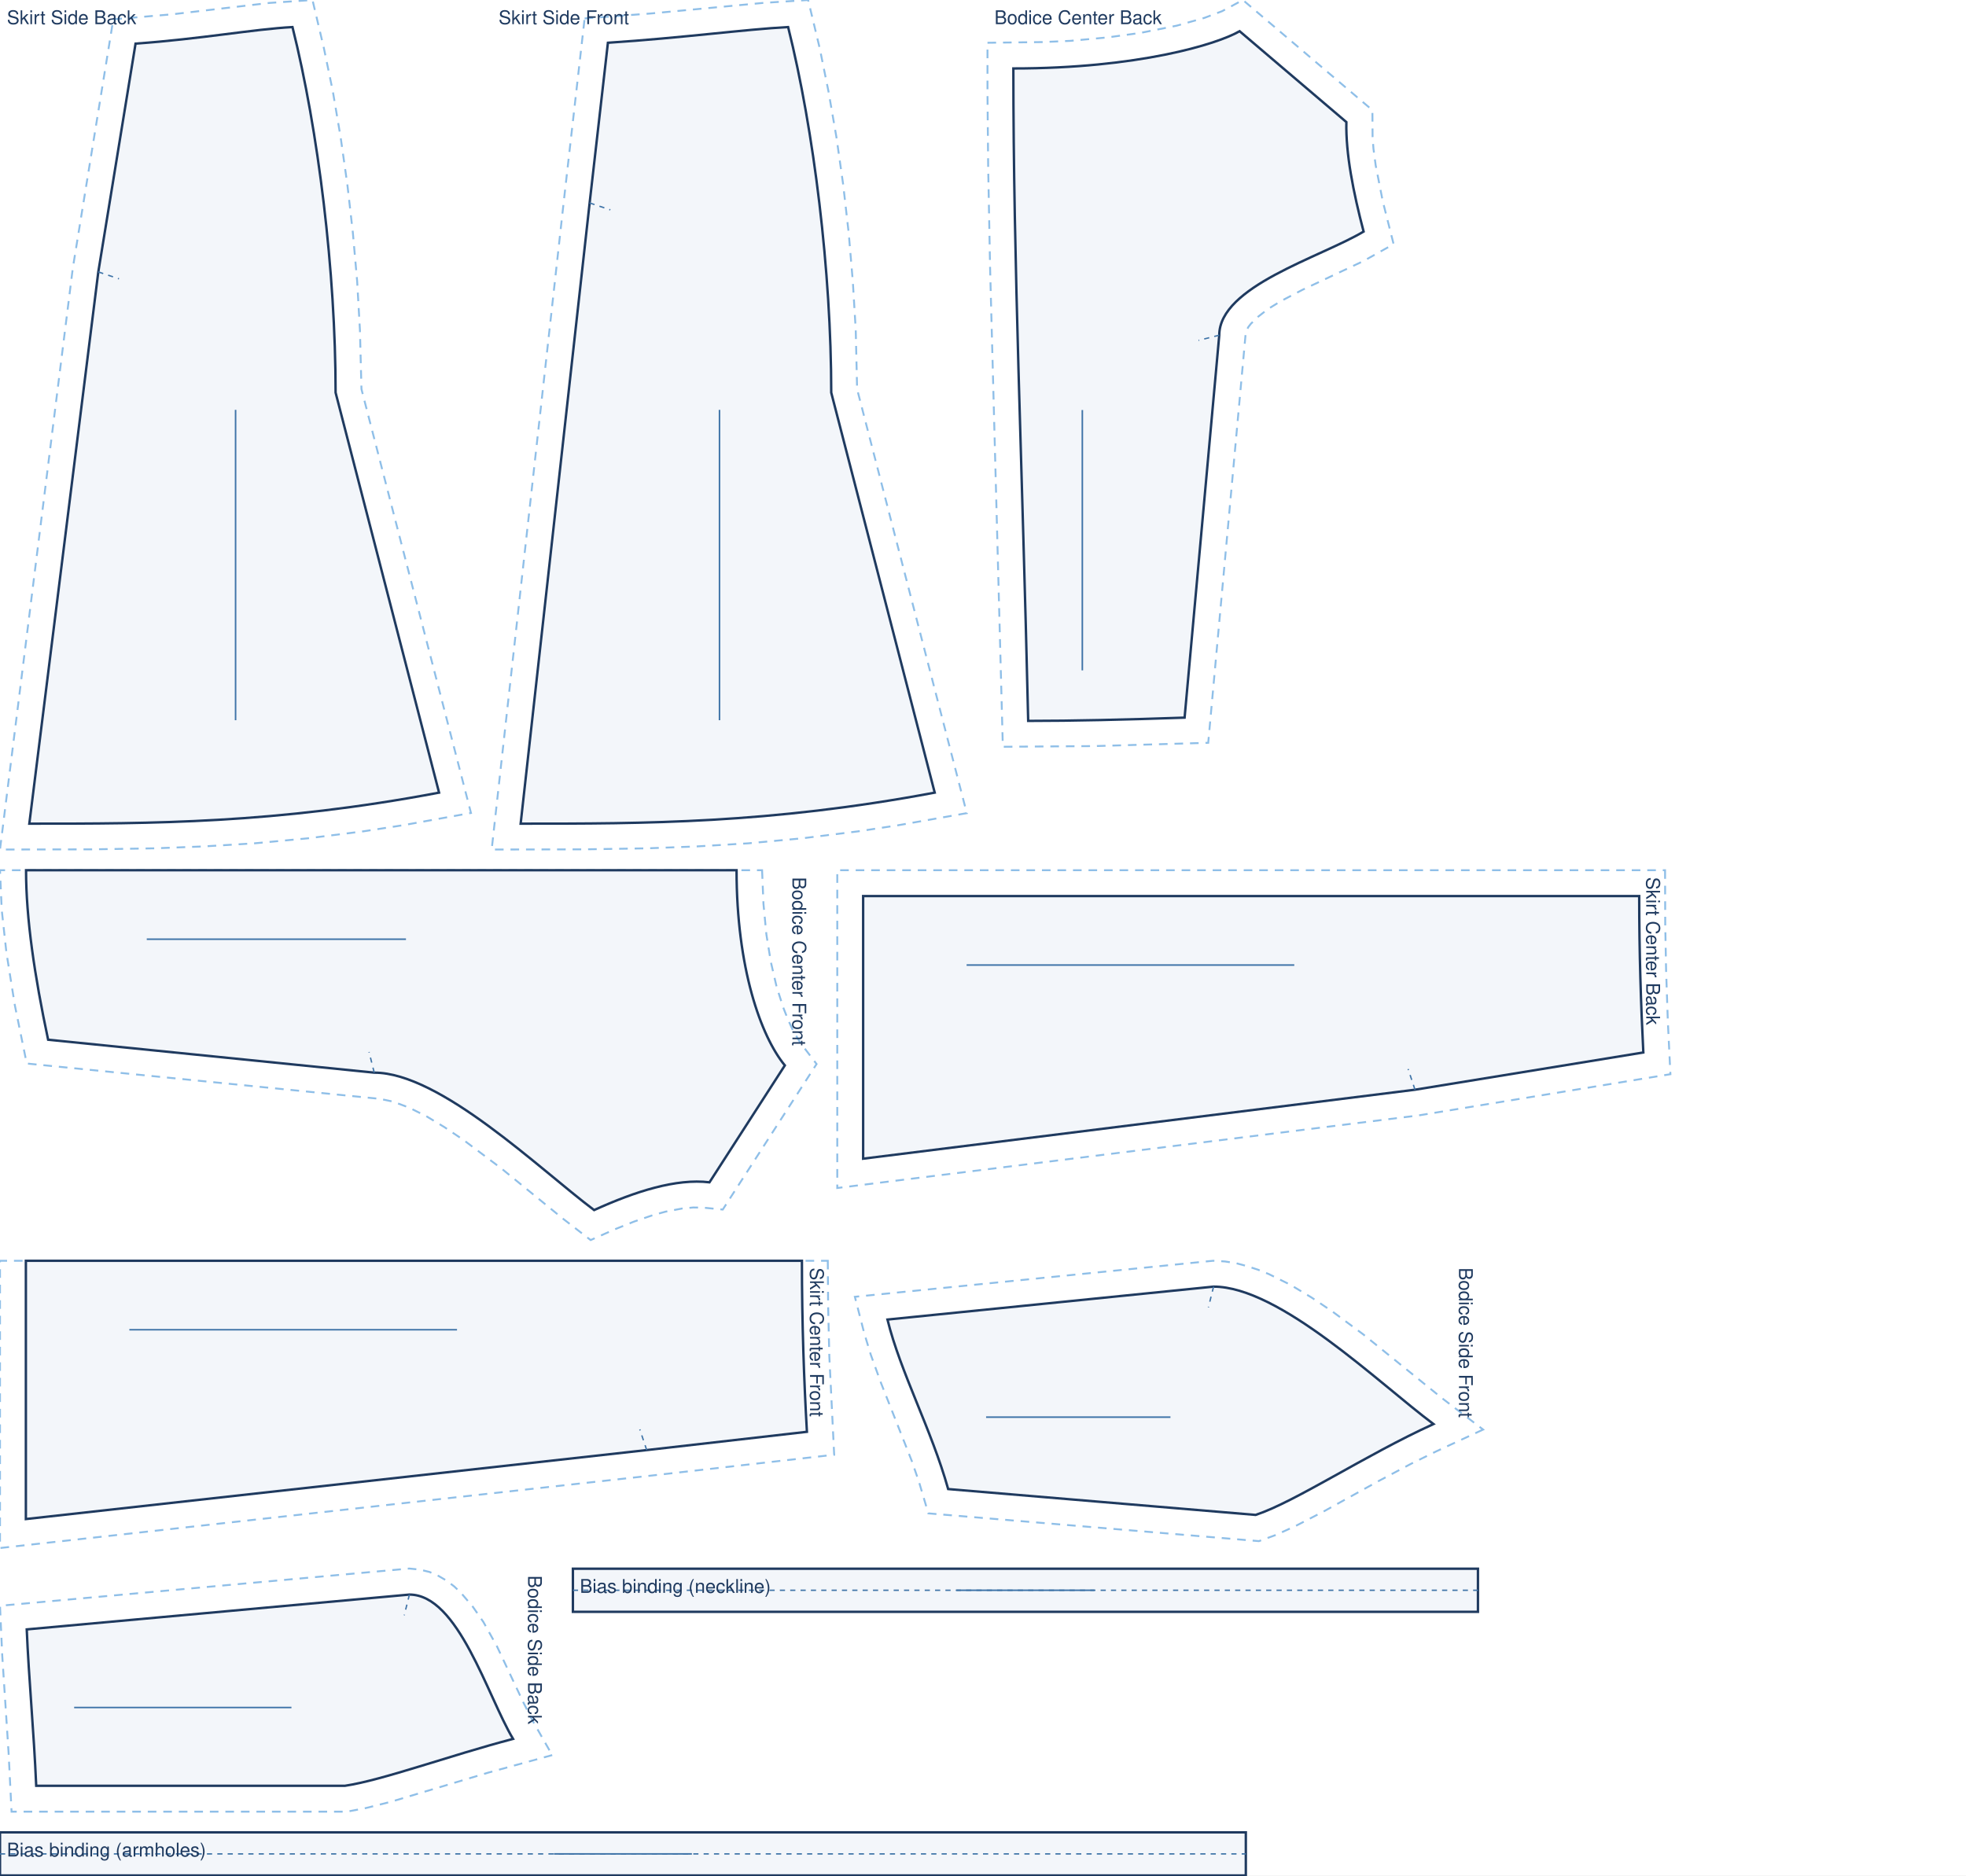
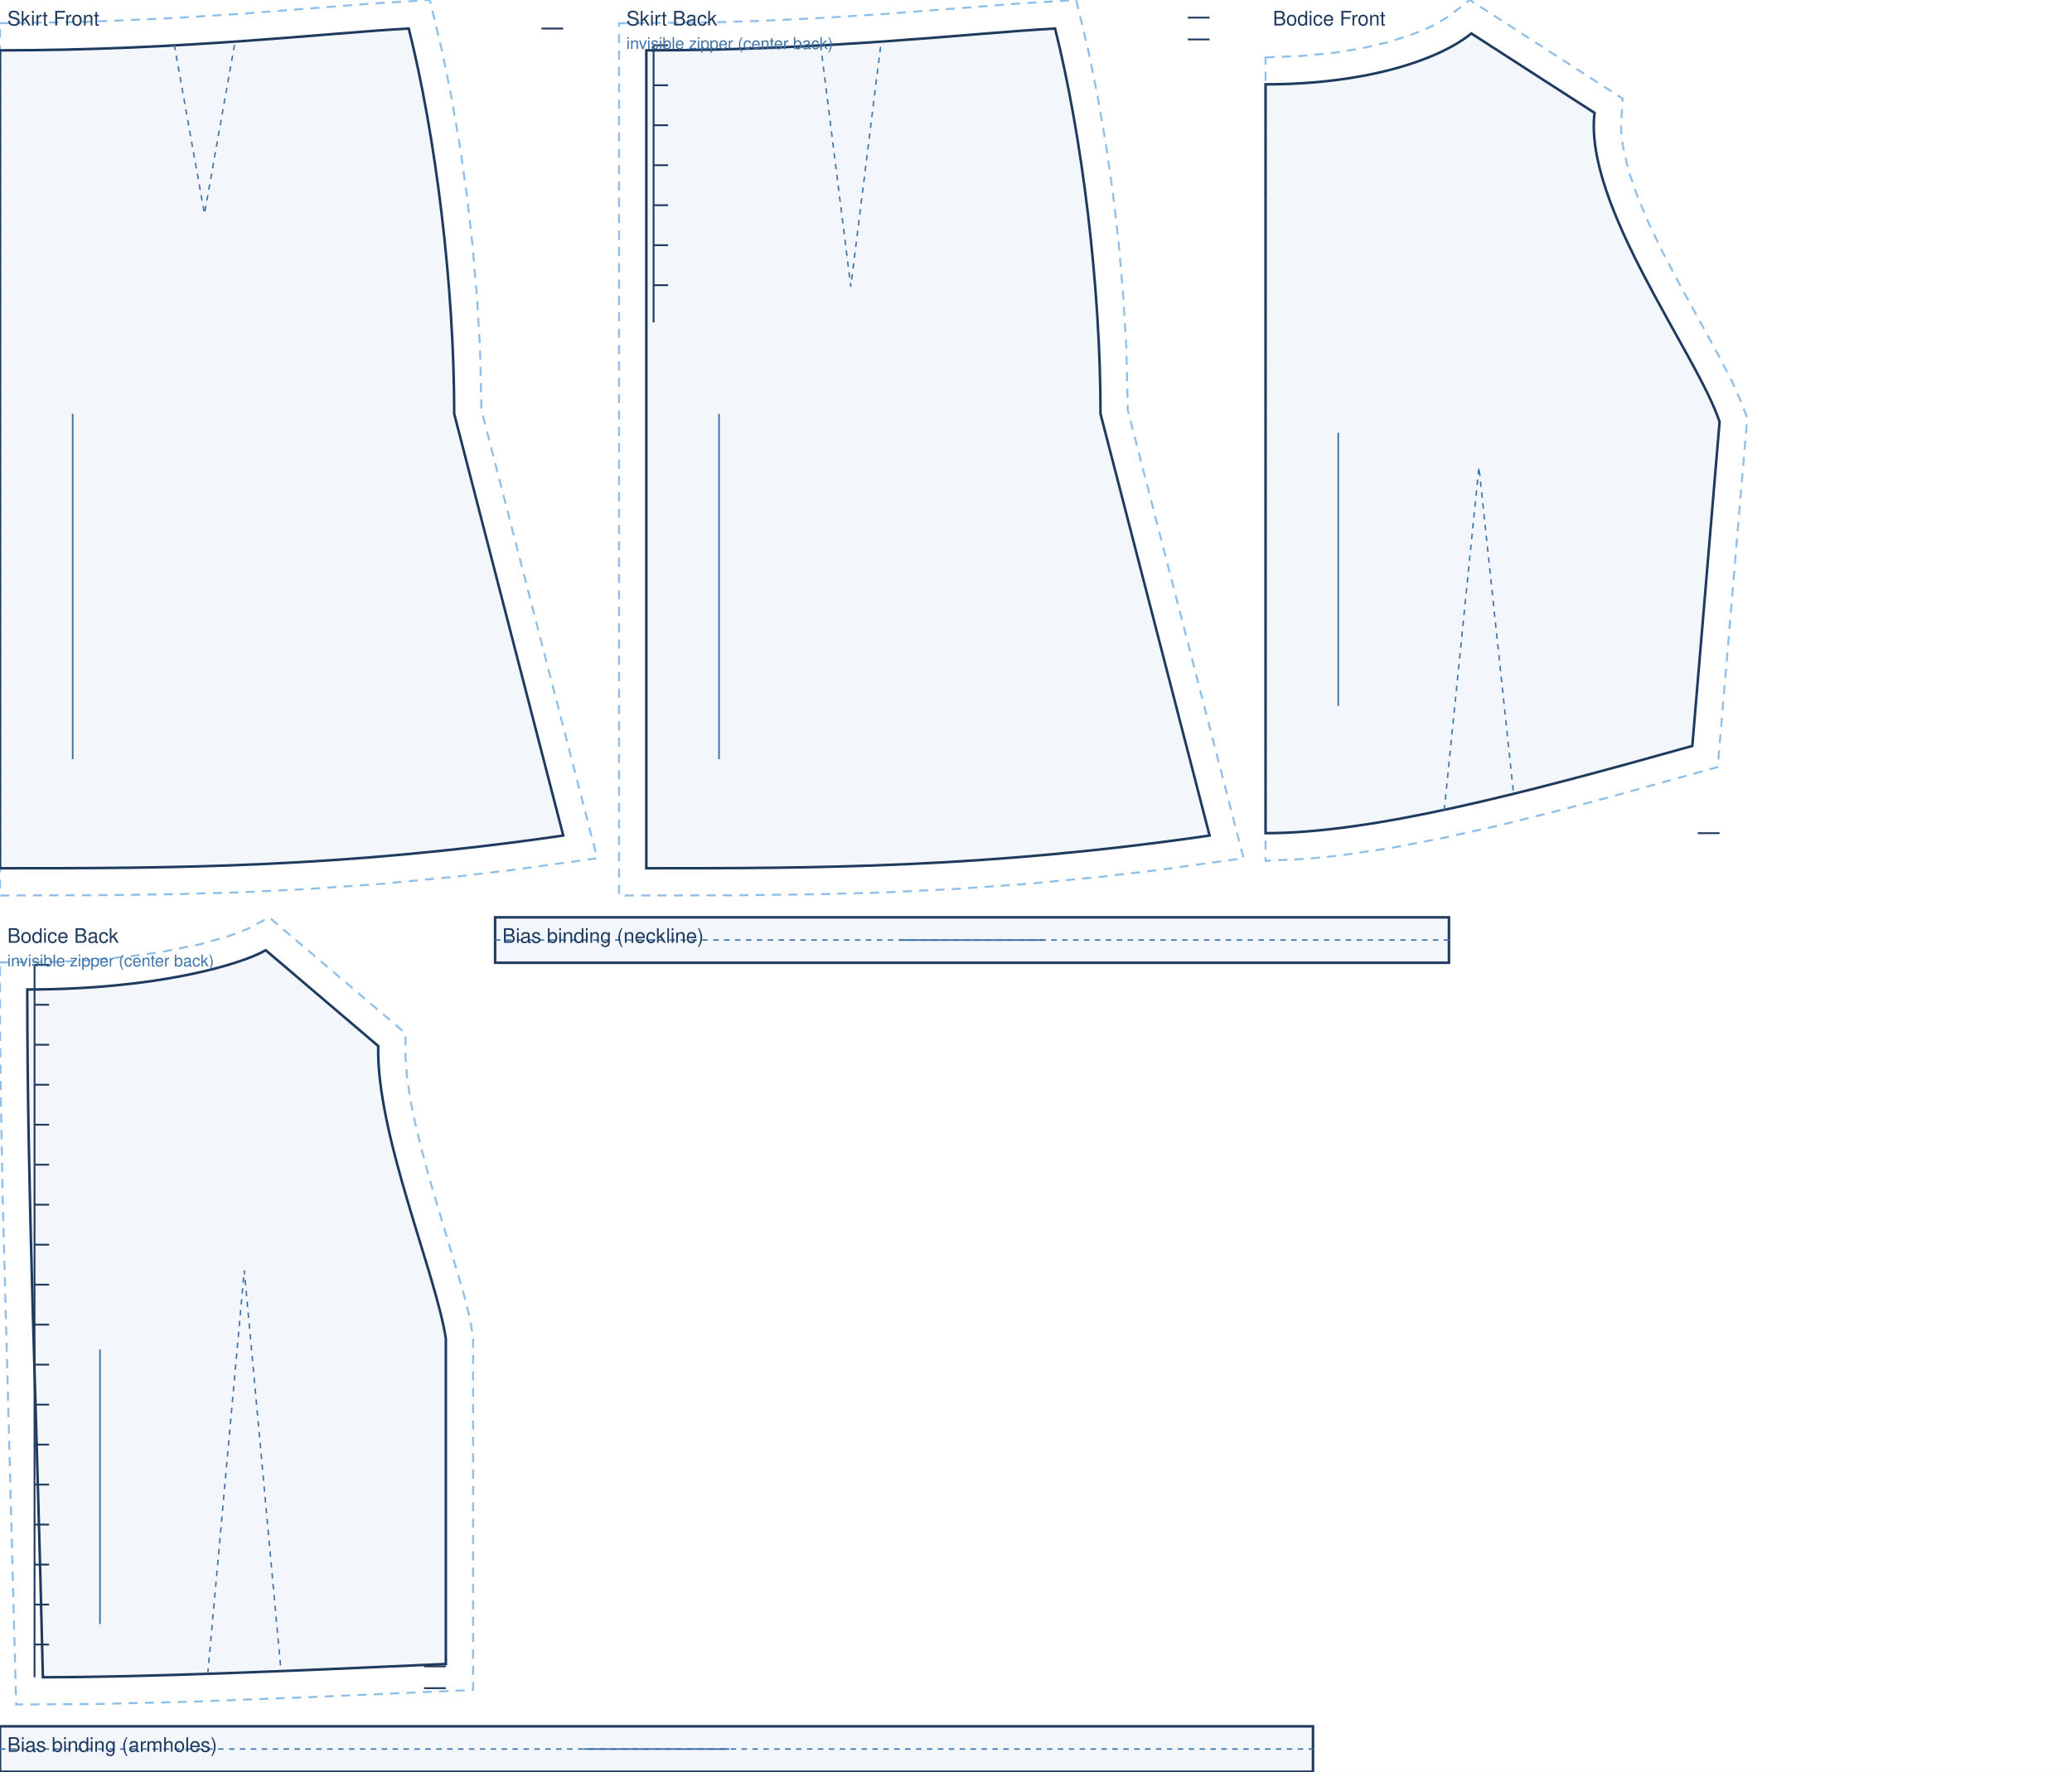
- <svg xmlns="http://www.w3.org/2000/svg" viewBox="0 0 1140.0 1087.7" width="100%" role="img">
-   <rect width="1140.0" height="1087.7" fill="#fff" />
-   <path transform="translate(17.0 15.7)" d="M 48.7 -4.5 L 82.8 -7.4 L 139.2 -14.0 L 164.2 -15.7 L 170.8 12.2 L 176.0 37.3 L 180.5 63.8 L 184.4 91.2 L 187.6 119.2 L 190.1 147.4 L 191.7 175.5 L 192.6 210.0 L 256.1 455.8 L 216.7 462.9 L 194.0 466.4 L 161.5 470.5 L 130.6 473.4 L 101.0 475.2 L 72.6 476.3 L 35.9 476.9 L -17.0 477.0 L 25.2 139.9 Z" fill="none" stroke="#8fbfe8" stroke-width="1.1" stroke-dasharray="5 4" />
-   <path transform="translate(17.0 15.7)" d="M 61.6 9.6 C 99.4 6.9 130.2 1.2 152.6 0.0 C 167.6 60.0 177.6 142.0 177.6 212.0 L 237.6 444.0 C 142.5 462.0 71.3 462.0 0.0 462.0 L 40.0 142.0 L 61.6 9.6 Z" fill="rgba(63,116,168,.06)" stroke="#1f3a5f" stroke-width="1.4" />
-   <path transform="translate(17.0 15.7)" d="M 40.0 142.0 L 52.0 146.0" fill="none" stroke="#3f74a8" stroke-width="0.8" stroke-dasharray="3 3" />
-   <line transform="translate(17.0 15.7)" x1="119.6" y1="222.0" x2="119.6" y2="402.0" stroke="#3f74a8" stroke-width="0.9" />
-   <text transform="translate(17.0 15.7)" x="-13.0" y="-1.7" font-family="Helvetica,Arial,sans-serif" font-size="11" fill="#1f3a5f">Skirt Side Back</text>
-   <path transform="translate(301.9 15.7)" d="M 37.1 -5.0 L 75.7 -7.9 L 140.5 -14.0 L 166.7 -15.7 L 173.4 12.2 L 178.5 37.3 L 183.1 63.8 L 187.0 91.2 L 190.2 119.2 L 192.6 147.4 L 194.3 175.5 L 195.1 210.0 L 258.7 455.9 L 219.0 462.9 L 196.1 466.4 L 163.2 470.5 L 132.0 473.4 L 102.1 475.2 L 73.3 476.3 L 36.2 476.9 L -16.8 477.0 L 25.1 100.3 Z" fill="none" stroke="#8fbfe8" stroke-width="1.1" stroke-dasharray="5 4" />
-   <path transform="translate(301.9 15.7)" d="M 50.6 9.1 C 94.6 6.2 130.1 1.3 155.1 0.0 C 170.1 60.0 180.1 142.0 180.1 212.0 L 240.1 444.0 C 144.1 462.0 72.0 462.0 0.0 462.0 L 40.0 102.0 L 50.6 9.1 Z" fill="rgba(63,116,168,.06)" stroke="#1f3a5f" stroke-width="1.4" />
-   <path transform="translate(301.9 15.7)" d="M 40.0 102.0 L 52.0 106.0" fill="none" stroke="#3f74a8" stroke-width="0.8" stroke-dasharray="3 3" />
-   <line transform="translate(301.9 15.7)" x1="115.3" y1="222.0" x2="115.3" y2="402.0" stroke="#3f74a8" stroke-width="0.9" />
-   <text transform="translate(301.9 15.7)" x="-12.8" y="-1.7" font-family="Helvetica,Arial,sans-serif" font-size="11" fill="#1f3a5f">Skirt Side Front</text>
-   <path transform="translate(587.6 18.1)" d="M -15.0 6.7 L 17.0 6.3 L 32.9 5.6 L 54.6 3.6 L 73.6 1.0 L 94.7 -3.2 L 110.7 -7.7 L 121.0 -11.6 L 133.1 -18.1 L 208.2 45.8 L 208.3 61.3 L 208.8 68.1 L 210.1 77.8 L 214.2 98.6 L 220.5 123.5 L 203.0 133.3 L 167.6 150.0 L 155.0 156.6 L 147.7 161.1 L 141.9 165.6 L 137.7 169.7 L 136.3 171.5 L 134.8 174.3 L 113.0 412.7 L 47.3 414.6 L -6.1 415.0 L -13.5 136.9 L -14.6 78.7 L -15.0 35.8 Z" fill="none" stroke="#8fbfe8" stroke-width="1.1" stroke-dasharray="5 4" />
-   <path transform="translate(587.6 18.1)" d="M 0.0 21.6 C 72.2 21.6 118.1 7.6 131.2 0.0 L 193.1 52.7 C 192.7 71.0 197.1 93.4 203.1 116.2 C 178.0 131.2 119.4 147.9 119.4 176.3 L 99.3 398.1 C 65.0 399.3 34.4 400.0 8.6 400.0 C 5.1 248.6 0.0 135.1 0.0 21.6 Z" fill="rgba(63,116,168,.06)" stroke="#1f3a5f" stroke-width="1.4" />
-   <path transform="translate(587.6 18.1)" d="M 119.4 176.3 L 107.4 179.3" fill="none" stroke="#3f74a8" stroke-width="0.8" stroke-dasharray="3 3" />
-   <line transform="translate(587.6 18.1)" x1="40.0" y1="219.7" x2="40.0" y2="370.7" stroke="#3f74a8" stroke-width="0.9" />
-   <text transform="translate(587.6 18.1)" x="-11.0" y="-4.1" font-family="Helvetica,Arial,sans-serif" font-size="11" fill="#1f3a5f">Bodice Center Back</text>
-   <path transform="translate(455.1 504.7) rotate(90)" d="M 0.0 13.2 L 19.5 12.4 L 37.3 10.7 L 53.3 8.1 L 67.5 4.8 L 79.7 0.9 L 86.8 -1.9 L 92.9 -4.7 L 100.1 -9.0 L 112.4 -18.4 L 196.8 36.0 L 195.7 47.2 L 195.6 53.1 L 196.2 59.6 L 198.0 69.1 L 200.1 76.7 L 203.8 87.5 L 208.3 98.7 L 214.5 112.6 L 202.3 128.4 L 173.1 164.2 L 156.4 186.4 L 149.0 197.4 L 142.6 208.0 L 137.6 218.1 L 134.2 227.2 L 132.6 234.8 L 112.1 439.6 L 78.3 446.5 L 47.6 451.4 L 23.0 454.1 L 0.0 455.1 L 0.0 43.5 Z" fill="none" stroke="#8fbfe8" stroke-width="1.1" stroke-dasharray="5 4" />
-   <path transform="translate(455.1 504.7) rotate(90)" d="M 0.0 28.0 C 56.6 28.0 96.2 14.0 113.2 0.0 L 181.0 43.7 C 178.7 63.0 186.2 86.6 197.1 110.6 C 173.2 142.4 117.4 199.8 117.4 238.1 L 98.3 427.2 C 61.1 435.1 27.9 440.0 0.0 440.0 C 0.0 275.2 0.0 151.6 0.0 28.0 Z" fill="rgba(63,116,168,.06)" stroke="#1f3a5f" stroke-width="1.4" />
-   <path transform="translate(455.1 504.7) rotate(90)" d="M 117.4 238.1 L 105.4 241.1" fill="none" stroke="#3f74a8" stroke-width="0.8" stroke-dasharray="3 3" />
-   <line transform="translate(455.1 504.7) rotate(90)" x1="40.0" y1="219.7" x2="40.0" y2="370.0" stroke="#3f74a8" stroke-width="0.9" />
-   <text transform="translate(455.1 504.7) rotate(90)" x="4.0" y="-4.4" font-family="Helvetica,Arial,sans-serif" font-size="11" fill="#1f3a5f">Bodice Center Front</text>
-   <path transform="translate(950.5 519.7) rotate(90)" d="M -15.0 -15.0 L 16.0 -15.1 L 43.1 -15.6 L 72.4 -16.6 L 103.3 -18.1 L 127.2 127.9 L 169.3 465.0 L -15.0 465.0 Z" fill="none" stroke="#8fbfe8" stroke-width="1.1" stroke-dasharray="5 4" />
-   <path transform="translate(950.5 519.7) rotate(90)" d="M 0.0 0.0 C 32.7 0.0 63.1 -1.0 90.7 -2.4 L 112.3 130.0 L 152.3 450.0 L 0.0 450.0 L 0.0 0.0 Z" fill="rgba(63,116,168,.06)" stroke="#1f3a5f" stroke-width="1.4" />
-   <path transform="translate(950.5 519.7) rotate(90)" d="M 112.3 130.0 L 100.3 134.0" fill="none" stroke="#3f74a8" stroke-width="0.8" stroke-dasharray="3 3" />
-   <line transform="translate(950.5 519.7) rotate(90)" x1="40.0" y1="200.0" x2="40.0" y2="390.0" stroke="#3f74a8" stroke-width="0.9" />
-   <text transform="translate(950.5 519.7) rotate(90)" x="-11.0" y="-4.1" font-family="Helvetica,Arial,sans-serif" font-size="11" fill="#1f3a5f">Skirt Center Back</text>
-   <path transform="translate(465.0 731.2) rotate(90)" d="M 0.0 -15.0 L 26.3 -15.2 L 55.6 -15.9 L 112.5 -18.7 L 124.7 88.3 L 166.6 465.0 L 0.0 465.0 Z" fill="none" stroke="#8fbfe8" stroke-width="1.1" stroke-dasharray="5 4" />
-   <path transform="translate(465.0 731.2) rotate(90)" d="M 0.0 0.0 C 36.1 0.0 69.4 -1.2 99.2 -2.9 L 109.8 90.0 L 149.8 450.0 L 0.0 450.0 L 0.0 0.0 Z" fill="rgba(63,116,168,.06)" stroke="#1f3a5f" stroke-width="1.4" />
-   <path transform="translate(465.0 731.2) rotate(90)" d="M 109.8 90.0 L 97.8 94.0" fill="none" stroke="#3f74a8" stroke-width="0.8" stroke-dasharray="3 3" />
-   <line transform="translate(465.0 731.2) rotate(90)" x1="40.0" y1="200.0" x2="40.0" y2="390.0" stroke="#3f74a8" stroke-width="0.9" />
-   <text transform="translate(465.0 731.2) rotate(90)" x="4.0" y="-4.7" font-family="Helvetica,Arial,sans-serif" font-size="11" fill="#1f3a5f">Skirt Center Front</text>
-   <path transform="translate(831.2 746.2) rotate(90)" d="M 82.9 -28.8 L 95.6 -1.5 L 102.7 12.9 L 112.8 31.9 L 130.3 63.5 L 138.8 79.9 L 144.0 91.3 L 147.6 101.2 L 131.5 292.9 L 113.3 298.3 L 101.1 302.5 L 56.0 320.3 L 39.4 326.3 L 26.9 330.1 L 5.9 335.5 L -15.0 127.8 L -14.6 120.9 L -13.6 114.5 L -11.9 108.1 L -9.8 101.7 L -7.3 95.5 L -1.1 83.0 L 6.3 70.7 L 14.5 58.5 L 27.7 40.7 L 64.8 -5.1 Z" fill="none" stroke="#8fbfe8" stroke-width="1.1" stroke-dasharray="5 4" />
-   <path transform="translate(831.2 746.2) rotate(90)" d="M 79.7 0.0 C 97.7 39.5 124.7 79.9 132.4 103.1 L 117.4 281.4 C 82.8 291.1 49.9 309.0 19.1 316.6 L 0.0 127.5 C 0.0 89.2 55.8 31.9 79.7 0.0 Z" fill="rgba(63,116,168,.06)" stroke="#1f3a5f" stroke-width="1.4" />
-   <path transform="translate(831.2 746.2) rotate(90)" d="M 0.0 127.5 L 12.0 130.5" fill="none" stroke="#3f74a8" stroke-width="0.8" stroke-dasharray="3 3" />
-   <line transform="translate(831.2 746.2) rotate(90)" x1="75.7" y1="152.5" x2="75.7" y2="259.4" stroke="#3f74a8" stroke-width="0.9" />
-   <text transform="translate(831.2 746.2) rotate(90)" x="-11.0" y="-14.8" font-family="Helvetica,Arial,sans-serif" font-size="11" fill="#1f3a5f">Bodice Side Front</text>
-   <path transform="translate(297.5 924.8) rotate(90)" d="M 93.1 -22.7 L 103.3 14.5 L 120.1 70.6 L 123.8 85.3 L 125.9 96.3 L 125.9 290.8 L 92.1 292.5 L 35.4 296.2 L 6.5 297.5 L -15.1 60.2 L -14.5 54.1 L -13.1 48.4 L -10.8 43.2 L -8.0 38.4 L -4.7 34.1 L -1.0 30.2 L 7.1 23.3 L 15.9 17.2 L 30.1 9.3 L 62.4 -5.9 L 73.1 -11.3 Z" fill="none" stroke="#8fbfe8" stroke-width="1.1" stroke-dasharray="5 4" />
-   <path transform="translate(297.5 924.8) rotate(90)" d="M 83.7 0.0 C 93.5 37.3 107.6 75.5 110.9 97.5 L 110.9 276.5 C 79.0 277.9 48.6 280.8 20.2 282.0 L 0.0 60.1 C 0.0 31.7 58.6 15.0 83.7 0.0 Z" fill="rgba(63,116,168,.06)" stroke="#1f3a5f" stroke-width="1.4" />
-   <path transform="translate(297.5 924.8) rotate(90)" d="M 0.0 60.1 L 12.0 63.1" fill="none" stroke="#3f74a8" stroke-width="0.8" stroke-dasharray="3 3" />
-   <line transform="translate(297.5 924.8) rotate(90)" x1="65.5" y1="128.5" x2="65.5" y2="254.5" stroke="#3f74a8" stroke-width="0.9" />
-   <text transform="translate(297.5 924.8) rotate(90)" x="-11.1" y="-8.7" font-family="Helvetica,Arial,sans-serif" font-size="11" fill="#1f3a5f">Bodice Side Back</text>
-   <path transform="translate(332.2 909.8)" d="M 0.0 0.0 L 524.8 0.0 L 524.8 25.0 L 0.0 25.0 Z" fill="rgba(63,116,168,.06)" stroke="#1f3a5f" stroke-width="1.4" />
-   <path transform="translate(332.2 909.8)" d="M 0.0 12.5 L 524.8 12.5" fill="none" stroke="#3f74a8" stroke-width="0.8" stroke-dasharray="3 3" />
-   <line transform="translate(332.2 909.8)" x1="222.4" y1="12.5" x2="302.4" y2="12.5" stroke="#3f74a8" stroke-width="0.9" />
-   <text transform="translate(332.2 909.8)" x="4.0" y="14.0" font-family="Helvetica,Arial,sans-serif" font-size="11" fill="#1f3a5f">Bias binding (neckline)</text>
-   <path transform="translate(0.0 1062.7)" d="M 0.0 0.0 L 722.4 0.0 L 722.4 25.0 L 0.0 25.0 Z" fill="rgba(63,116,168,.06)" stroke="#1f3a5f" stroke-width="1.4" />
-   <path transform="translate(0.0 1062.7)" d="M 0.0 12.5 L 722.4 12.5" fill="none" stroke="#3f74a8" stroke-width="0.8" stroke-dasharray="3 3" />
-   <line transform="translate(0.0 1062.7)" x1="321.2" y1="12.5" x2="401.2" y2="12.5" stroke="#3f74a8" stroke-width="0.9" />
-   <text transform="translate(0.0 1062.7)" x="4.0" y="14.0" font-family="Helvetica,Arial,sans-serif" font-size="11" fill="#1f3a5f">Bias binding (armholes)</text>
+ <svg xmlns="http://www.w3.org/2000/svg" viewBox="0 0 1140.0 974.8" width="100%" role="img">
+   <rect width="1140.0" height="974.8" fill="#fff" />
+   <path transform="translate(0.0 27.7)" d="M 0.0 -14.9 L 48.2 -15.7 L 92.5 -17.6 L 132.5 -20.1 L 205.4 -25.8 L 236.5 -27.7 L 243.2 0.2 L 248.3 25.3 L 252.9 51.8 L 256.8 79.2 L 260.0 107.2 L 262.4 135.4 L 264.1 163.5 L 264.9 198.0 L 328.6 444.5 L 281.4 451.0 L 252.0 454.5 L 209.8 458.6 L 169.7 461.4 L 131.4 463.3 L 94.4 464.3 L 58.5 464.8 L 0.0 465.0 Z" fill="none" stroke="#8fbfe8" stroke-width="1.1" stroke-dasharray="5 4" />
+   <path transform="translate(0.0 27.7)" d="M 0.0 0.0 C 101.2 0.0 179.9 -9.6 224.9 -12.0 C 239.9 48.0 249.9 130.0 249.9 200.0 L 309.9 432.0 C 185.9 450.0 93.0 450.0 0.0 450.0 L 0.0 0.0 Z" fill="rgba(63,116,168,.06)" stroke="#1f3a5f" stroke-width="1.4" />
+   <path transform="translate(0.0 27.7)" d="M 95.9 -3.0 L 112.5 90.0 L 129.0 -3.0" fill="none" stroke="#3f74a8" stroke-width="0.8" stroke-dasharray="3 3" />
+   <path transform="translate(0.0 27.7)" d="M 309.9 -12.0 L 297.9 -12.0" fill="none" stroke="#1f3a5f" stroke-width="1.0" />
+   <line transform="translate(0.0 27.7)" x1="40.0" y1="200.0" x2="40.0" y2="390.0" stroke="#3f74a8" stroke-width="0.9" />
+   <text transform="translate(0.0 27.7)" x="4.0" y="-13.7" font-family="Helvetica,Arial,sans-serif" font-size="11" fill="#1f3a5f">Skirt Front</text>
+   <path transform="translate(355.6 27.7)" d="M -15.0 -14.9 L 36.5 -15.4 L 59.7 -16.1 L 92.5 -17.6 L 132.5 -20.1 L 205.4 -25.8 L 236.5 -27.7 L 243.2 0.2 L 248.3 25.3 L 252.9 51.8 L 256.8 79.2 L 260.0 107.2 L 262.4 135.4 L 264.1 163.5 L 264.9 198.0 L 328.6 444.5 L 281.4 451.0 L 252.0 454.5 L 209.8 458.6 L 169.7 461.4 L 131.4 463.3 L 94.4 464.3 L 46.7 464.9 L -15.0 465.0 Z" fill="none" stroke="#8fbfe8" stroke-width="1.1" stroke-dasharray="5 4" />
+   <path transform="translate(355.6 27.7)" d="M 0.0 0.0 C 101.2 0.0 179.9 -9.6 224.9 -12.0 C 239.9 48.0 249.9 130.0 249.9 200.0 L 309.9 432.0 C 185.9 450.0 93.0 450.0 0.0 450.0 L 0.0 0.0 Z" fill="rgba(63,116,168,.06)" stroke="#1f3a5f" stroke-width="1.4" />
+   <path transform="translate(355.6 27.7)" d="M 95.9 -3.0 L 112.5 130.0 L 129.0 -3.0" fill="none" stroke="#3f74a8" stroke-width="0.8" stroke-dasharray="3 3" />
+   <path transform="translate(355.6 27.7)" d="M 309.9 -18.0 L 297.9 -18.0 M 309.9 -6.0 L 297.9 -6.0 M 4.0 -2.8 L 4.0 149.7 M 4.0 -2.8 L 12.0 -2.8 M 4.0 19.2 L 12.0 19.2 M 4.0 41.2 L 12.0 41.2 M 4.0 63.2 L 12.0 63.2 M 4.0 85.2 L 12.0 85.2 M 4.0 107.2 L 12.0 107.2 M 4.0 129.2 L 12.0 129.2" fill="none" stroke="#1f3a5f" stroke-width="1.0" />
+   <line transform="translate(355.6 27.7)" x1="40.0" y1="200.0" x2="40.0" y2="390.0" stroke="#3f74a8" stroke-width="0.9" />
+   <text transform="translate(355.6 27.7)" x="-11.0" y="-13.7" font-family="Helvetica,Arial,sans-serif" font-size="11" fill="#1f3a5f">Skirt Back</text>
+   <text transform="translate(355.6 27.7)" x="-11.0" y="-0.7" font-family="Helvetica,Arial,sans-serif" font-size="9" fill="#3f74a8">invisible zipper (center back)</text>
+   <path transform="translate(696.3 18.4)" d="M 0.0 13.2 L 19.5 12.4 L 37.3 10.7 L 53.3 8.1 L 67.5 4.8 L 79.7 0.9 L 86.8 -1.9 L 92.9 -4.7 L 100.1 -9.0 L 112.4 -18.4 L 196.5 35.9 L 195.6 50.4 L 195.8 55.8 L 196.6 61.8 L 199.5 74.8 L 204.3 88.9 L 210.6 103.9 L 217.9 119.2 L 225.9 134.5 L 249.8 178.2 L 256.5 191.2 L 261.9 203.3 L 265.0 211.7 L 248.8 403.6 L 192.8 419.2 L 159.6 428.0 L 127.8 435.9 L 97.4 442.7 L 68.6 448.2 L 41.4 452.2 L 24.3 454.0 L 0.0 455.2 L 0.0 43.5 Z" fill="none" stroke="#8fbfe8" stroke-width="1.1" stroke-dasharray="5 4" />
+   <path transform="translate(696.3 18.4)" d="M 0.0 28.0 C 56.6 28.0 96.2 14.0 113.2 0.0 L 181.0 43.7 C 175.0 94.7 237.4 176.3 249.8 213.7 L 234.8 392.0 C 140.8 418.4 58.7 440.0 0.0 440.0 C 0.0 275.2 0.0 151.6 0.0 28.0 Z" fill="rgba(63,116,168,.06)" stroke="#1f3a5f" stroke-width="1.4" />
+   <path transform="translate(696.3 18.4)" d="M 98.3 427.5 L 117.4 238.5 L 136.5 418.8" fill="none" stroke="#3f74a8" stroke-width="0.8" stroke-dasharray="3 3" />
+   <path transform="translate(696.3 18.4)" d="M 249.8 440.0 L 237.8 440.0" fill="none" stroke="#1f3a5f" stroke-width="1.0" />
+   <line transform="translate(696.3 18.4)" x1="40.0" y1="219.7" x2="40.0" y2="370.0" stroke="#3f74a8" stroke-width="0.9" />
+   <text transform="translate(696.3 18.4)" x="4.0" y="-4.4" font-family="Helvetica,Arial,sans-serif" font-size="11" fill="#1f3a5f">Bodice Front</text>
+   <path transform="translate(15.0 522.8)" d="M -15.0 6.7 L 17.0 6.3 L 32.9 5.6 L 54.6 3.6 L 73.6 1.0 L 94.7 -3.2 L 110.7 -7.7 L 121.0 -11.6 L 133.1 -18.1 L 208.1 45.7 L 208.1 58.4 L 209.0 70.3 L 211.0 83.4 L 213.9 97.3 L 217.5 111.7 L 221.5 126.4 L 240.1 188.9 L 243.1 200.7 L 245.3 212.4 L 245.3 407.0 L 156.4 410.9 L 89.1 413.5 L 38.3 414.7 L -6.1 415.0 L -13.5 136.9 L -14.6 78.7 L -15.0 35.8 Z" fill="none" stroke="#8fbfe8" stroke-width="1.1" stroke-dasharray="5 4" />
+   <path transform="translate(15.0 522.8)" d="M 0.0 21.6 C 72.2 21.6 118.1 7.6 131.2 0.0 L 193.1 52.7 C 191.9 101.0 225.0 178.3 230.3 213.7 L 230.3 392.7 C 141.6 396.7 64.0 400.0 8.6 400.0 C 5.1 248.6 0.0 135.1 0.0 21.6 Z" fill="rgba(63,116,168,.06)" stroke="#1f3a5f" stroke-width="1.4" />
+   <path transform="translate(15.0 522.8)" d="M 99.3 398.1 L 119.4 176.2 L 139.6 396.5" fill="none" stroke="#3f74a8" stroke-width="0.8" stroke-dasharray="3 3" />
+   <path transform="translate(15.0 522.8)" d="M 230.3 394.0 L 218.3 394.0 M 230.3 406.0 L 218.3 406.0 M 4.0 8.0 L 4.0 400.0 M 4.0 8.0 L 12.0 8.0 M 4.0 30.0 L 12.0 30.0 M 4.0 52.0 L 12.0 52.0 M 4.0 74.0 L 12.0 74.0 M 4.0 96.0 L 12.0 96.0 M 4.0 118.0 L 12.0 118.0 M 4.0 140.0 L 12.0 140.0 M 4.0 162.0 L 12.0 162.0 M 4.0 184.0 L 12.0 184.0 M 4.0 206.0 L 12.0 206.0 M 4.0 228.0 L 12.0 228.0 M 4.0 250.0 L 12.0 250.0 M 4.0 272.0 L 12.0 272.0 M 4.0 294.0 L 12.0 294.0 M 4.0 316.0 L 12.0 316.0 M 4.0 338.0 L 12.0 338.0 M 4.0 360.0 L 12.0 360.0 M 4.0 382.0 L 12.0 382.0" fill="none" stroke="#1f3a5f" stroke-width="1.0" />
+   <line transform="translate(15.0 522.8)" x1="40.0" y1="219.7" x2="40.0" y2="370.7" stroke="#3f74a8" stroke-width="0.9" />
+   <text transform="translate(15.0 522.8)" x="-11.0" y="-4.1" font-family="Helvetica,Arial,sans-serif" font-size="11" fill="#1f3a5f">Bodice Back</text>
+   <text transform="translate(15.0 522.8)" x="-11.0" y="8.9" font-family="Helvetica,Arial,sans-serif" font-size="9" fill="#3f74a8">invisible zipper (center back)</text>
+   <path transform="translate(272.4 504.7)" d="M 0.0 0.0 L 524.8 0.0 L 524.8 25.0 L 0.0 25.0 Z" fill="rgba(63,116,168,.06)" stroke="#1f3a5f" stroke-width="1.4" />
+   <path transform="translate(272.4 504.7)" d="M 0.0 12.5 L 524.8 12.5" fill="none" stroke="#3f74a8" stroke-width="0.8" stroke-dasharray="3 3" />
+   <line transform="translate(272.4 504.7)" x1="222.4" y1="12.5" x2="302.4" y2="12.5" stroke="#3f74a8" stroke-width="0.9" />
+   <text transform="translate(272.4 504.7)" x="4.0" y="14.0" font-family="Helvetica,Arial,sans-serif" font-size="11" fill="#1f3a5f">Bias binding (neckline)</text>
+   <path transform="translate(0.0 949.8)" d="M 0.0 0.0 L 722.4 0.0 L 722.4 25.0 L 0.0 25.0 Z" fill="rgba(63,116,168,.06)" stroke="#1f3a5f" stroke-width="1.4" />
+   <path transform="translate(0.0 949.8)" d="M 0.0 12.5 L 722.4 12.5" fill="none" stroke="#3f74a8" stroke-width="0.8" stroke-dasharray="3 3" />
+   <line transform="translate(0.0 949.8)" x1="321.2" y1="12.5" x2="401.2" y2="12.5" stroke="#3f74a8" stroke-width="0.9" />
+   <text transform="translate(0.0 949.8)" x="4.0" y="14.0" font-family="Helvetica,Arial,sans-serif" font-size="11" fill="#1f3a5f">Bias binding (armholes)</text>
</svg>
